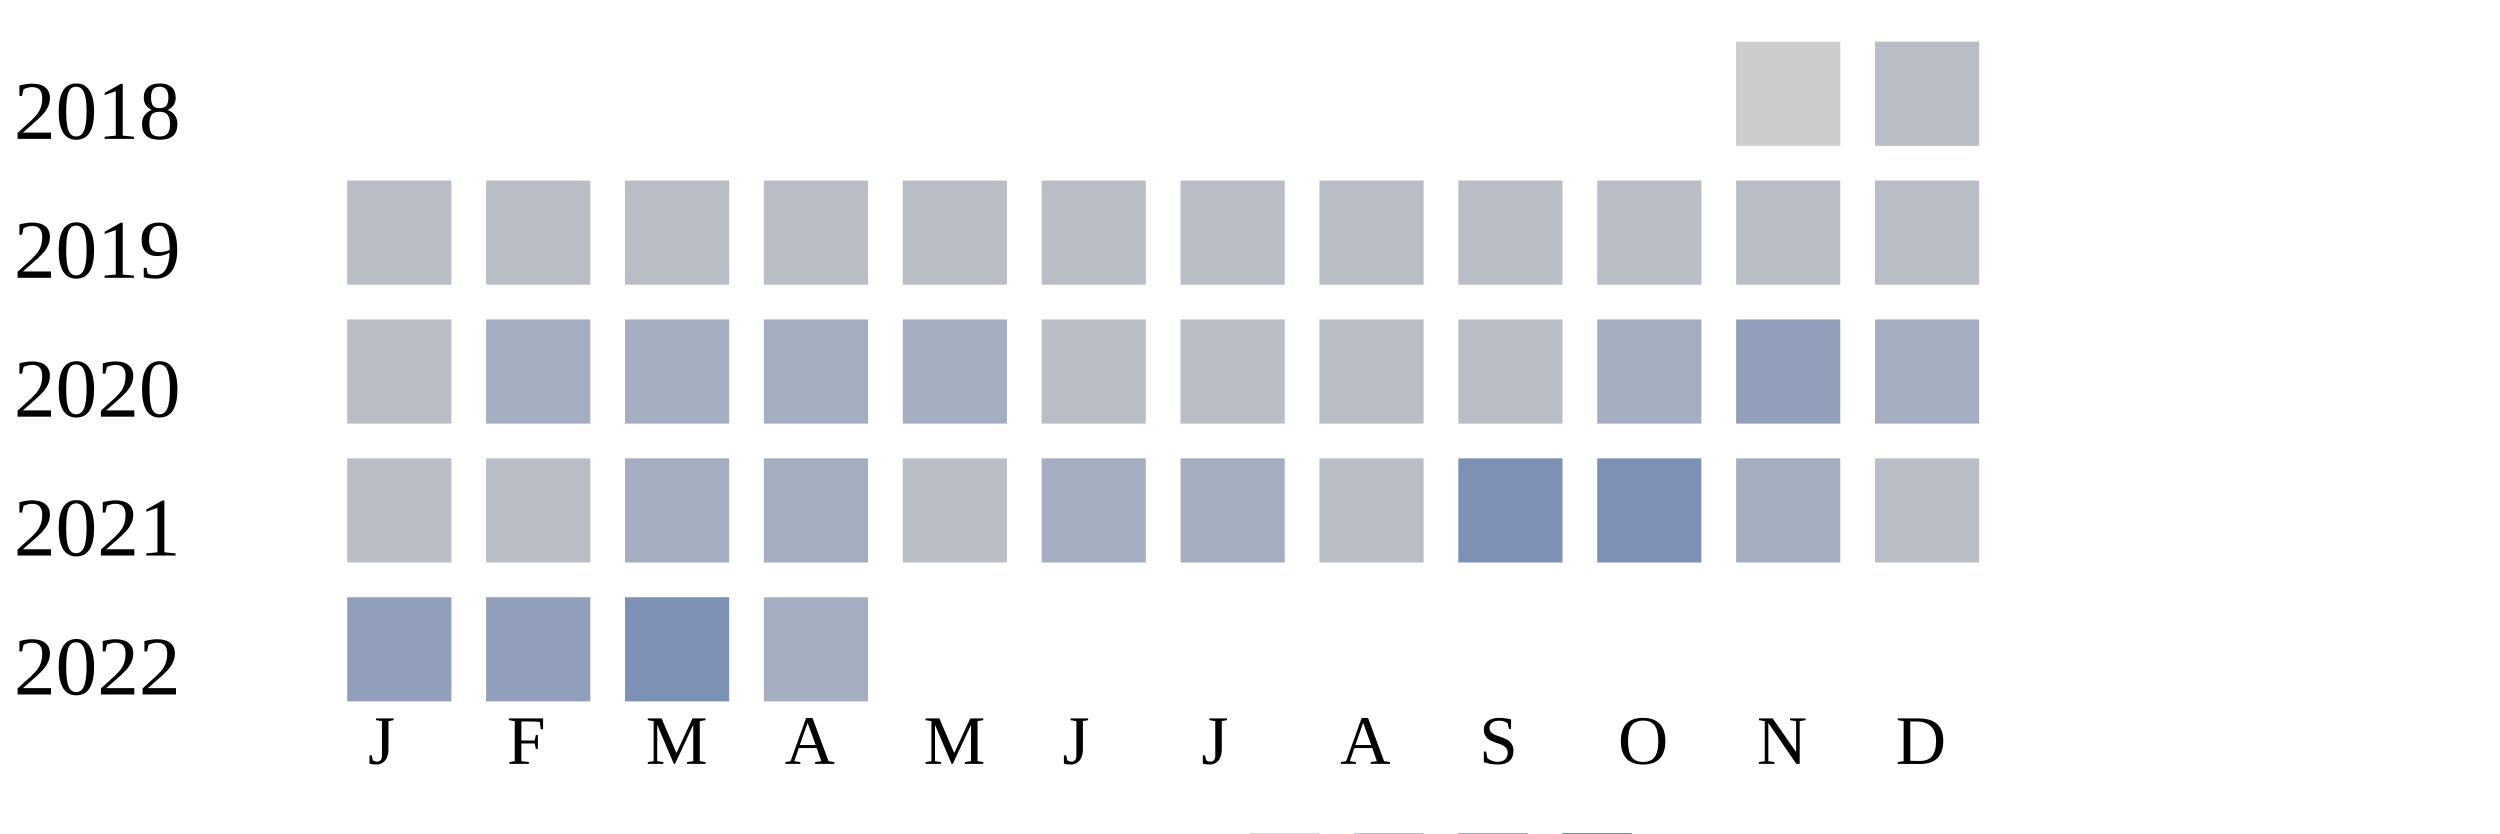
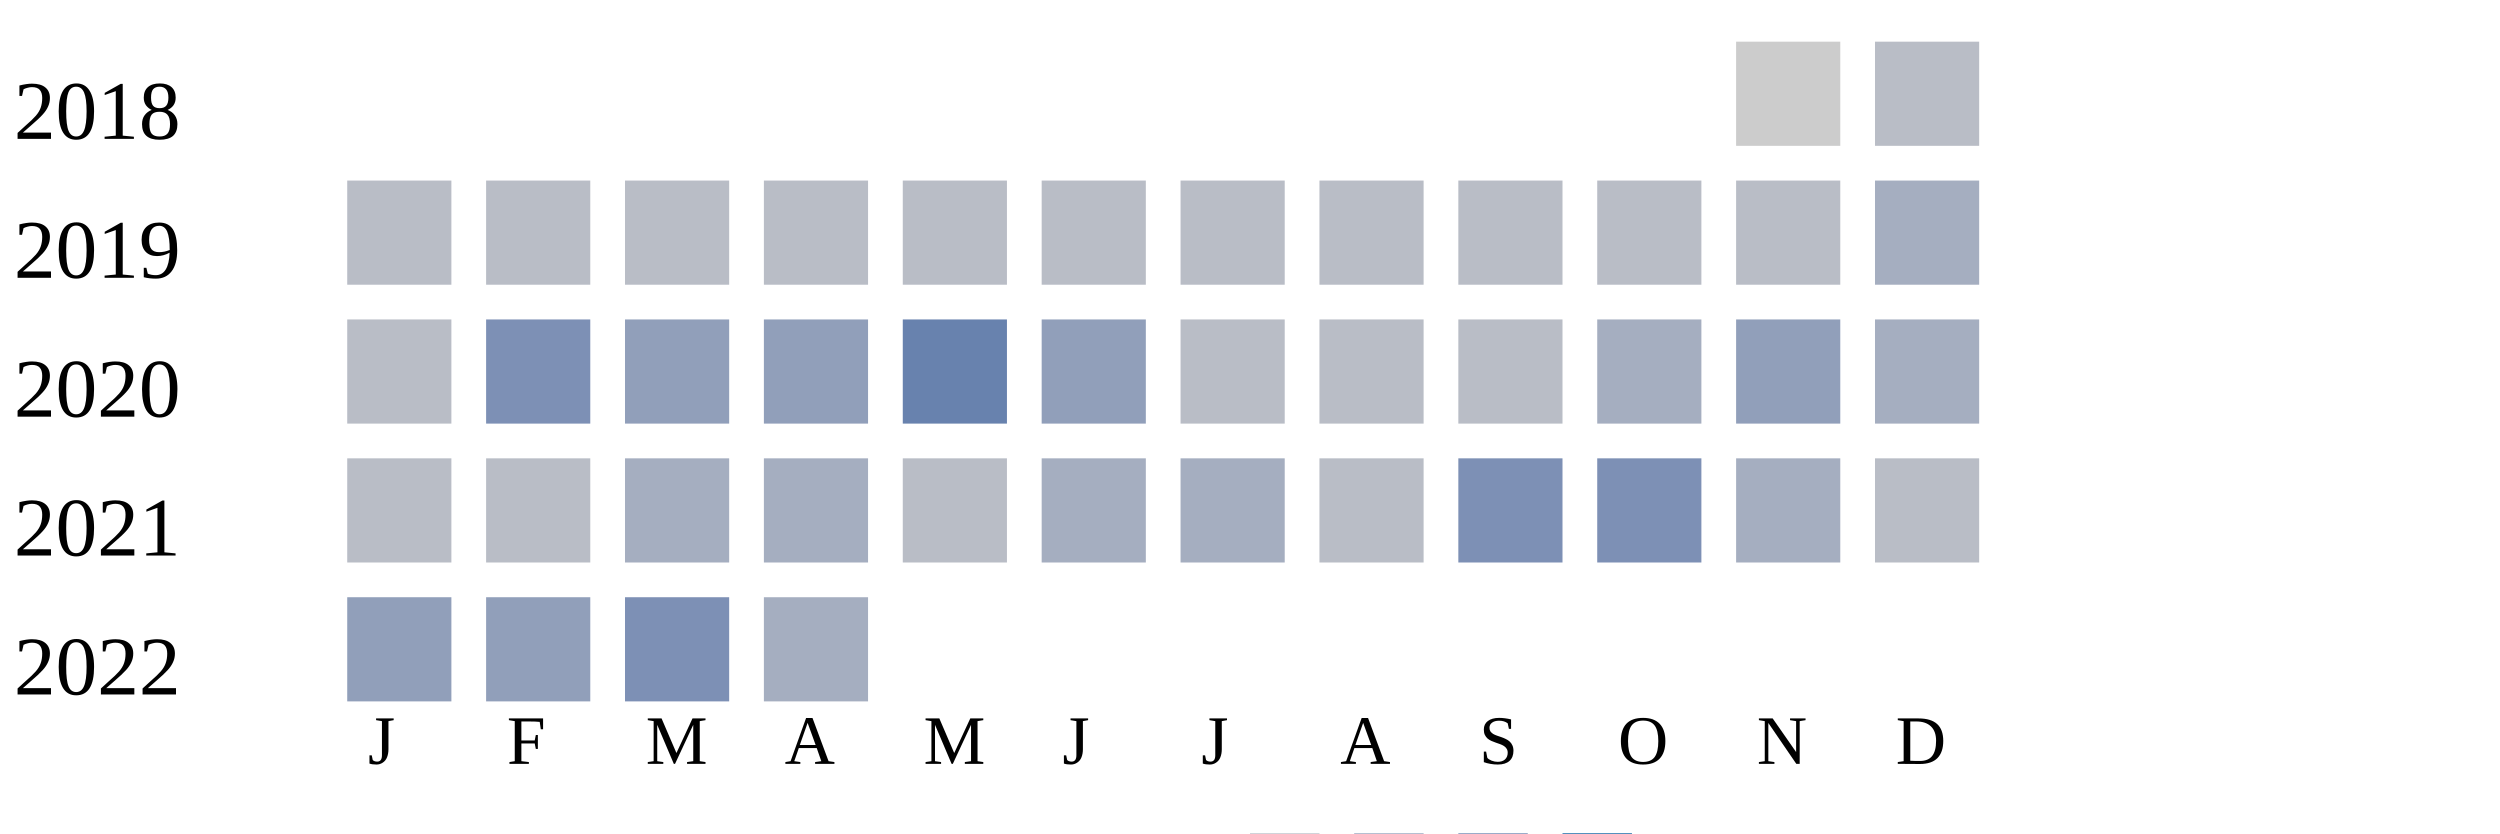
<svg xmlns="http://www.w3.org/2000/svg" width="360" height="120">
  <g transform="translate(0 0)">
    <text x="2" y="20">2018</text>
    <rect x="250" y="6" width="15" height="15" fill="#cccccc" />
    <rect x="270" y="6" width="15" height="15" fill="#b9bdc6" />
  </g>
  <g transform="translate(0 20)">
    <text x="2" y="20">2019</text>
    <rect x="50" y="6" width="15" height="15" fill="#b9bdc6" />
    <rect x="70" y="6" width="15" height="15" fill="#b9bdc6" />
    <rect x="90" y="6" width="15" height="15" fill="#b9bdc6" />
    <rect x="110" y="6" width="15" height="15" fill="#b9bdc6" />
    <rect x="130" y="6" width="15" height="15" fill="#b9bdc6" />
    <rect x="150" y="6" width="15" height="15" fill="#b9bdc6" />
    <rect x="170" y="6" width="15" height="15" fill="#b9bdc6" />
    <rect x="190" y="6" width="15" height="15" fill="#b9bdc6" />
    <rect x="210" y="6" width="15" height="15" fill="#b9bdc6" />
    <rect x="230" y="6" width="15" height="15" fill="#b9bdc6" />
    <rect x="250" y="6" width="15" height="15" fill="#b9bdc6" />
-     <rect x="270" y="6" width="15" height="15" fill="#b9bdc6" />
+     <rect x="270" y="6" width="15" height="15" fill="#a5aec0" />
  </g>
  <g transform="translate(0 40)">
    <text x="2" y="20">2020</text>
    <rect x="50" y="6" width="15" height="15" fill="#b9bdc6" />
-     <rect x="70" y="6" width="15" height="15" fill="#a5aec0" />
-     <rect x="90" y="6" width="15" height="15" fill="#a5aec0" />
-     <rect x="110" y="6" width="15" height="15" fill="#a5aec0" />
-     <rect x="130" y="6" width="15" height="15" fill="#a5aec0" />
-     <rect x="150" y="6" width="15" height="15" fill="#b9bdc6" />
+     <rect x="70" y="6" width="15" height="15" fill="#7d90b5" />
+     <rect x="90" y="6" width="15" height="15" fill="#919fba" />
+     <rect x="110" y="6" width="15" height="15" fill="#919fba" />
+     <rect x="130" y="6" width="15" height="15" fill="#6882ae" />
+     <rect x="150" y="6" width="15" height="15" fill="#919fba" />
    <rect x="170" y="6" width="15" height="15" fill="#b9bdc6" />
    <rect x="190" y="6" width="15" height="15" fill="#b9bdc6" />
    <rect x="210" y="6" width="15" height="15" fill="#b9bdc6" />
    <rect x="230" y="6" width="15" height="15" fill="#a5aec0" />
    <rect x="250" y="6" width="15" height="15" fill="#919fba" />
    <rect x="270" y="6" width="15" height="15" fill="#a5aec0" />
  </g>
  <g transform="translate(0 60)">
    <text x="2" y="20">2021</text>
    <rect x="50" y="6" width="15" height="15" fill="#b9bdc6" />
    <rect x="70" y="6" width="15" height="15" fill="#b9bdc6" />
    <rect x="90" y="6" width="15" height="15" fill="#a5aec0" />
    <rect x="110" y="6" width="15" height="15" fill="#a5aec0" />
    <rect x="130" y="6" width="15" height="15" fill="#b9bdc6" />
    <rect x="150" y="6" width="15" height="15" fill="#a5aec0" />
    <rect x="170" y="6" width="15" height="15" fill="#a5aec0" />
    <rect x="190" y="6" width="15" height="15" fill="#b9bdc6" />
    <rect x="210" y="6" width="15" height="15" fill="#7d90b5" />
    <rect x="230" y="6" width="15" height="15" fill="#7d90b5" />
    <rect x="250" y="6" width="15" height="15" fill="#a5aec0" />
    <rect x="270" y="6" width="15" height="15" fill="#b9bdc6" />
  </g>
  <g transform="translate(0 80)">
    <text x="2" y="20">2022</text>
    <rect x="50" y="6" width="15" height="15" fill="#919fba" />
    <rect x="70" y="6" width="15" height="15" fill="#919fba" />
    <rect x="90" y="6" width="15" height="15" fill="#7d90b5" />
    <rect x="110" y="6" width="15" height="15" fill="#a5aec0" />
  </g>
  <text style="font-size: 10px; text-align: center" x="53" y="110">J</text>
  <text style="font-size: 10px; text-align: center" x="73" y="110">F</text>
  <text style="font-size: 10px; text-align: center" x="93" y="110">M</text>
  <text style="font-size: 10px; text-align: center" x="113" y="110">A</text>
  <text style="font-size: 10px; text-align: center" x="133" y="110">M</text>
  <text style="font-size: 10px; text-align: center" x="153" y="110">J</text>
  <text style="font-size: 10px; text-align: center" x="173" y="110">J</text>
  <text style="font-size: 10px; text-align: center" x="193" y="110">A</text>
  <text style="font-size: 10px; text-align: center" x="213" y="110">S</text>
  <text style="font-size: 10px; text-align: center" x="233" y="110">O</text>
  <text style="font-size: 10px; text-align: center" x="253" y="110">N</text>
  <text style="font-size: 10px; text-align: center" x="273" y="110">D</text>
  <text style="font-size: 10px;" x="155" y="129">Less</text>
  <rect fill="#b9bdc6" width="10" height="10" x="180" y="120" />
  <rect fill="#919fba" width="10" height="10" x="195" y="120" />
  <rect fill="#6882ae" width="10" height="10" x="210" y="120" />
  <rect fill="#005a9c" width="10" height="10" x="225" y="120" />
  <text x="240" y="129" style="font-size: 10px;">More</text>
</svg>
